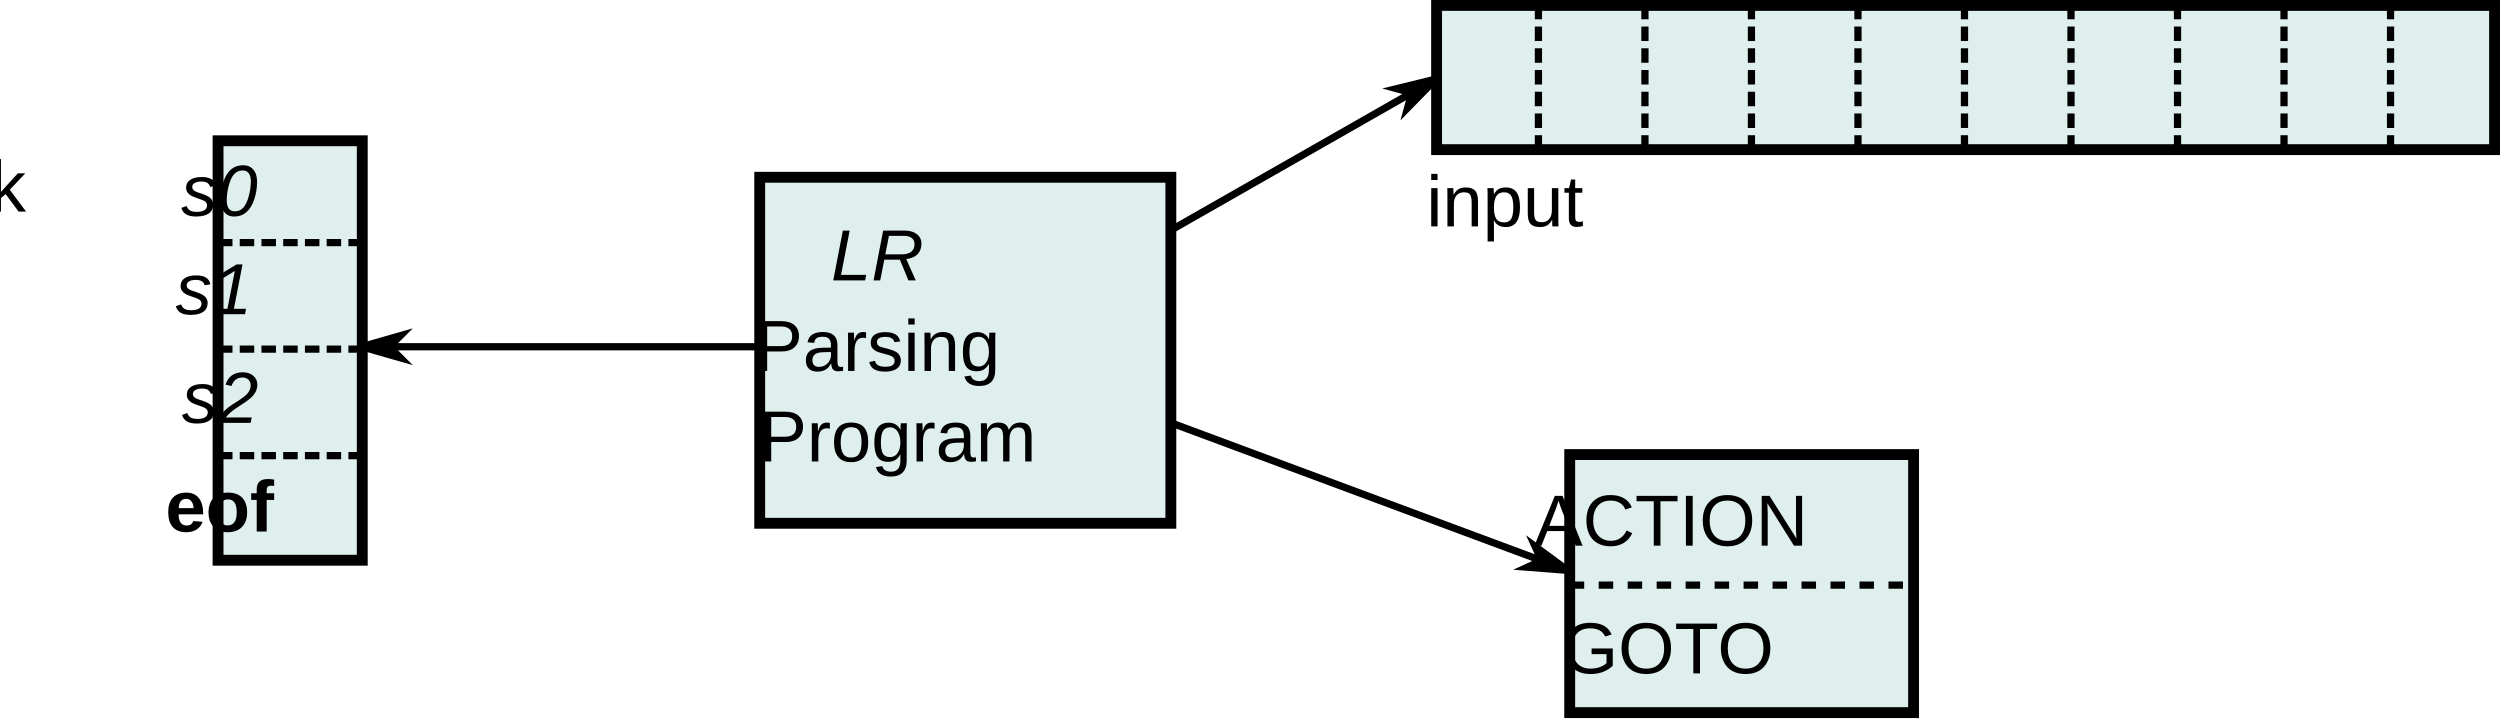
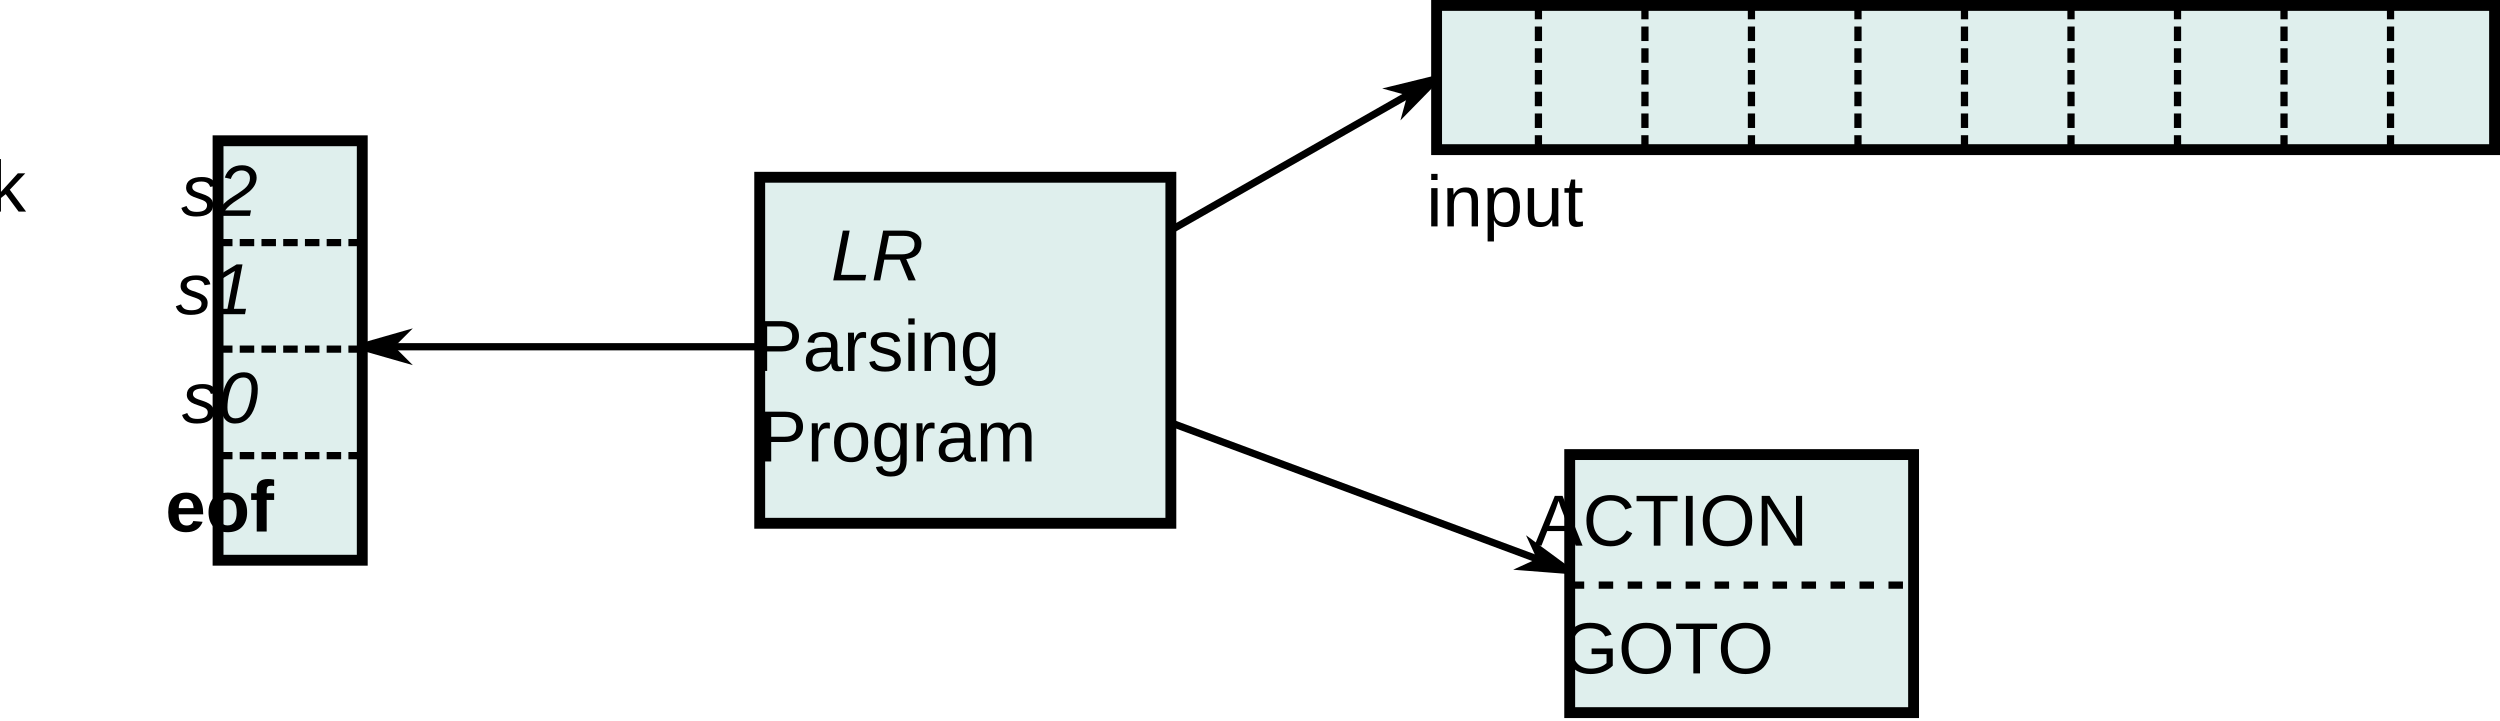
<svg xmlns="http://www.w3.org/2000/svg" width="345.09" height="99.454" id="svg2" version="1.1">
  <defs id="defs4">
    <marker orient="auto" refY="0" refX="0" id="Arrow1Mend-0-0" style="overflow:visible">
      <path id="path3833-3-8" d="M 0,0 5,-5 -12.5,0 5,5 0,0 z" style="fill-rule:evenodd;stroke:#000000;stroke-width:1pt" transform="matrix(-0.4,0,0,-0.4,-4,0)" />
    </marker>
  </defs>
  <g id="layer1" transform="translate(290.1719,-412.2123)">
    <path style="fill:none;stroke:#000000;stroke-width:1px;stroke-linecap:butt;stroke-linejoin:miter;stroke-opacity:1;marker-end:url(#Arrow1Mend-0-0)" d="m -156.765,460.076 -83.338,0" id="path3271-15" />
    <path style="fill:none;stroke:#000000;stroke-width:1px;stroke-linecap:butt;stroke-linejoin:miter;stroke-opacity:1;marker-end:url(#Arrow1Mend-0-0)" d="m -156.765,460.076 64.65,-36.871" id="path3271-1" />
    <path style="fill:none;stroke:#000000;stroke-width:1px;stroke-linecap:butt;stroke-linejoin:miter;stroke-opacity:1;marker-end:url(#Arrow1Mend-0-0)" d="M -64.145,47.95 18.688,78.759" id="path3271" transform="translate(-92.61989,412.1265)" />
    <g id="g3110">
      <rect y="412.962" x="-91.87" height="19.906" width="146.038" id="rect2985" style="color:#000000;fill:#dfefed;fill-opacity:1;fill-rule:nonzero;stroke:#000000;stroke-width:1.5;stroke-miterlimit:4;stroke-opacity:1;stroke-dasharray:none;marker:none;visibility:visible;display:inline;overflow:visible;enable-background:accumulate" />
      <path id="path3053" d="m -77.814,412.876 0,19.951" style="fill:none;stroke:#000000;stroke-width:1;stroke-linecap:butt;stroke-linejoin:miter;stroke-miterlimit:4;stroke-opacity:1;stroke-dasharray:2, 1;stroke-dashoffset:0" />
      <path id="path3053-5" d="m -63.111,412.876 0,19.951" style="fill:none;stroke:#000000;stroke-width:1;stroke-linecap:butt;stroke-linejoin:miter;stroke-miterlimit:4;stroke-opacity:1;stroke-dasharray:2, 1;stroke-dashoffset:0" />
      <path id="path3053-8" d="m -48.409,412.876 0,19.951" style="fill:none;stroke:#000000;stroke-width:1;stroke-linecap:butt;stroke-linejoin:miter;stroke-miterlimit:4;stroke-opacity:1;stroke-dasharray:2, 1;stroke-dashoffset:0" />
      <path id="path3053-9" d="m -33.706,412.876 0,19.951" style="fill:none;stroke:#000000;stroke-width:1;stroke-linecap:butt;stroke-linejoin:miter;stroke-miterlimit:4;stroke-opacity:1;stroke-dasharray:2, 1;stroke-dashoffset:0" />
      <path id="path3053-7" d="m -19.003,412.876 0,19.951" style="fill:none;stroke:#000000;stroke-width:1;stroke-linecap:butt;stroke-linejoin:miter;stroke-miterlimit:4;stroke-opacity:1;stroke-dasharray:2, 1;stroke-dashoffset:0" />
      <path id="path3053-51" d="m -4.3,412.876 0,19.951" style="fill:none;stroke:#000000;stroke-width:1;stroke-linecap:butt;stroke-linejoin:miter;stroke-miterlimit:4;stroke-opacity:1;stroke-dasharray:2, 1;stroke-dashoffset:0" />
      <path id="path3053-0" d="m 10.403,412.876 0,19.951" style="fill:none;stroke:#000000;stroke-width:1;stroke-linecap:butt;stroke-linejoin:miter;stroke-miterlimit:4;stroke-opacity:1;stroke-dasharray:2, 1;stroke-dashoffset:0" />
      <path id="path3053-3" d="m 25.105,412.876 0,19.951" style="fill:none;stroke:#000000;stroke-width:1;stroke-linecap:butt;stroke-linejoin:miter;stroke-miterlimit:4;stroke-opacity:1;stroke-dasharray:2, 1;stroke-dashoffset:0" />
      <path id="path3053-2" d="m 39.808,412.876 0,19.951" style="fill:none;stroke:#000000;stroke-width:1;stroke-linecap:butt;stroke-linejoin:miter;stroke-miterlimit:4;stroke-opacity:1;stroke-dasharray:2, 1;stroke-dashoffset:0" />
      <text xml:space="preserve" style="font-size:10px;font-style:normal;font-variant:normal;font-weight:normal;font-stretch:normal;text-align:start;line-height:125%;letter-spacing:0px;word-spacing:0px;text-anchor:start;fill:#000000;fill-opacity:1;stroke:none;font-family:Arial;-inkscape-font-specification:Arial" x="-93.284" y="443.464" id="text3061">
        <tspan id="tspan3063" x="-93.284" y="443.464">input</tspan>
      </text>
    </g>
    <g id="g3104" transform="translate(122.8571,-10)">
      <rect y="484.96" x="-196.353" height="35.62" width="47.467" id="rect2985-0" style="color:#000000;fill:#dfefed;fill-opacity:1;fill-rule:nonzero;stroke:#000000;stroke-width:1.5;stroke-miterlimit:4;stroke-opacity:1;stroke-dasharray:none;marker:none;visibility:visible;display:inline;overflow:visible;enable-background:accumulate" />
      <text xml:space="preserve" style="font-size:10px;font-style:normal;font-variant:normal;font-weight:normal;font-stretch:normal;text-align:center;line-height:125%;letter-spacing:0px;word-spacing:0px;text-anchor:middle;fill:#000000;fill-opacity:1;stroke:none;font-family:Arial;-inkscape-font-specification:Arial" x="-172.62" y="497.535" id="text3065">
        <tspan x="-172.62" y="497.535" id="tspan3053">ACTION</tspan>
      </text>
      <text xml:space="preserve" style="font-size:10px;font-style:normal;font-variant:normal;font-weight:normal;font-stretch:normal;text-align:center;line-height:125%;letter-spacing:0px;word-spacing:0px;text-anchor:middle;fill:#000000;fill-opacity:1;stroke:none;font-family:Arial;-inkscape-font-specification:Arial" x="-173.084" y="515.167" id="text3065-9">
        <tspan x="-173.084" y="515.167" id="tspan3053-9">GOTO</tspan>
      </text>
      <path style="fill:none;stroke:#000000;stroke-width:1;stroke-linecap:butt;stroke-linejoin:miter;stroke-opacity:1;stroke-miterlimit:4;stroke-dasharray:2,2;stroke-dashoffset:0" d="m 216.678,80.767 46.972,0" id="path3080" transform="translate(-413.0291,422.2123)" />
    </g>
    <g id="g3104-3" transform="translate(16.0486,-48.61603)">
      <rect y="485.297" x="-201.353" height="47.763" width="56.753" id="rect2985-0-8" style="color:#000000;fill:#dfefed;fill-opacity:1;fill-rule:nonzero;stroke:#000000;stroke-width:1.5;stroke-miterlimit:4;stroke-opacity:1;stroke-dasharray:none;marker:none;visibility:visible;display:inline;overflow:visible;enable-background:accumulate" />
      <text xml:space="preserve" style="font-size:10px;font-style:normal;font-variant:normal;font-weight:normal;font-stretch:normal;text-align:center;line-height:125%;letter-spacing:0px;word-spacing:0px;text-anchor:middle;fill:#000000;fill-opacity:1;stroke:none;font-family:Arial;-inkscape-font-specification:Arial" x="-172.62" y="499.535" id="text3065-0">
        <tspan x="-172.62" y="499.535" id="tspan3069-4" style="font-style:italic;-inkscape-font-specification:Arial Italic">LR</tspan>
        <tspan x="-172.62" y="512.035" id="tspan3156">Parsing</tspan>
        <tspan x="-172.62" y="524.535" id="tspan3158">Program</tspan>
      </text>
    </g>
    <g id="g3254" transform="translate(85.35789,-2.525381)">
      <g transform="matrix(0,1,-1,0,95.99883,885.5243)" id="g3226">
        <rect style="color:#000000;fill:#dfefed;fill-opacity:1;fill-rule:nonzero;stroke:#000000;stroke-width:1.5;stroke-miterlimit:4;stroke-opacity:1;stroke-dasharray:none;marker:none;visibility:visible;display:inline;overflow:visible;enable-background:accumulate" id="rect2985-9" width="57.903" height="19.906" x="-451.353" y="421.523" />
        <path style="fill:none;stroke:#000000;stroke-width:1;stroke-linecap:butt;stroke-linejoin:miter;stroke-miterlimit:4;stroke-opacity:1;stroke-dasharray:2, 1;stroke-dashoffset:0" d="m -437.298,421.437 0,19.951" id="path3053-07" />
        <path style="fill:none;stroke:#000000;stroke-width:1;stroke-linecap:butt;stroke-linejoin:miter;stroke-miterlimit:4;stroke-opacity:1;stroke-dasharray:2, 1;stroke-dashoffset:0" d="m -422.595,421.437 0,19.951" id="path3053-5-3" />
        <path style="fill:none;stroke:#000000;stroke-width:1;stroke-linecap:butt;stroke-linejoin:miter;stroke-miterlimit:4;stroke-opacity:1;stroke-dasharray:2, 1;stroke-dashoffset:0" d="m -407.892,421.437 0,19.951" id="path3053-8-0" />
      </g>
      <text xml:space="preserve" style="font-size:10px;font-style:normal;font-variant:normal;font-weight:normal;font-stretch:normal;text-align:end;line-height:125%;letter-spacing:0px;word-spacing:0px;text-anchor:end;fill:#000000;fill-opacity:1;stroke:none;font-family:Arial;-inkscape-font-specification:Arial" x="-352.498" y="443.943" id="text3061-4">
        <tspan id="tspan3063-5" x="-352.498" y="443.943">stack</tspan>
      </text>
      <text id="text3238" y="488.107" x="-335.477" style="font-size:10px;font-style:normal;font-variant:normal;font-weight:normal;font-stretch:normal;text-align:center;line-height:125%;letter-spacing:0px;word-spacing:0px;text-anchor:middle;fill:#000000;fill-opacity:1;stroke:none;font-family:Arial;-inkscape-font-specification:Arial" xml:space="preserve">
        <tspan style="font-weight:bold;-inkscape-font-specification:Arial Bold" y="488.107" x="-335.477" id="tspan3240">eof</tspan>
      </text>
      <text id="text3242" y="444.535" x="-335.523" style="font-style:italic;font-variant:normal;font-weight:normal;font-stretch:normal;font-size:10px;line-height:125%;font-family:Arial;-inkscape-font-specification:'Arial Italic';text-align:center;letter-spacing:0px;word-spacing:0px;text-anchor:middle;fill:#000000;fill-opacity:1;stroke:none" xml:space="preserve">
-         <tspan y="444.535" x="-335.523" id="tspan3244">s0</tspan>
+         <tspan y="444.535" x="-335.523" id="tspan3244">s2</tspan>
      </text>
      <text id="text3246" y="458.107" x="-336.285" style="font-style:italic;font-variant:normal;font-weight:normal;font-stretch:normal;font-size:10px;line-height:125%;font-family:Arial;-inkscape-font-specification:'Arial Italic';text-align:center;letter-spacing:0px;word-spacing:0px;text-anchor:middle;fill:#000000;fill-opacity:1;stroke:none" xml:space="preserve">
        <tspan y="458.107" x="-336.285" id="tspan3248">s1</tspan>
      </text>
      <text id="text3250" y="473.107" x="-335.426" style="font-style:italic;font-variant:normal;font-weight:normal;font-stretch:normal;font-size:10px;line-height:125%;font-family:Arial;-inkscape-font-specification:'Arial Italic';text-align:center;letter-spacing:0px;word-spacing:0px;text-anchor:middle;fill:#000000;fill-opacity:1;stroke:none" xml:space="preserve">
-         <tspan y="473.107" x="-335.426" id="tspan3252">s2</tspan>
+         <tspan y="473.107" x="-335.426" id="tspan3252">s0</tspan>
      </text>
    </g>
  </g>
</svg>
